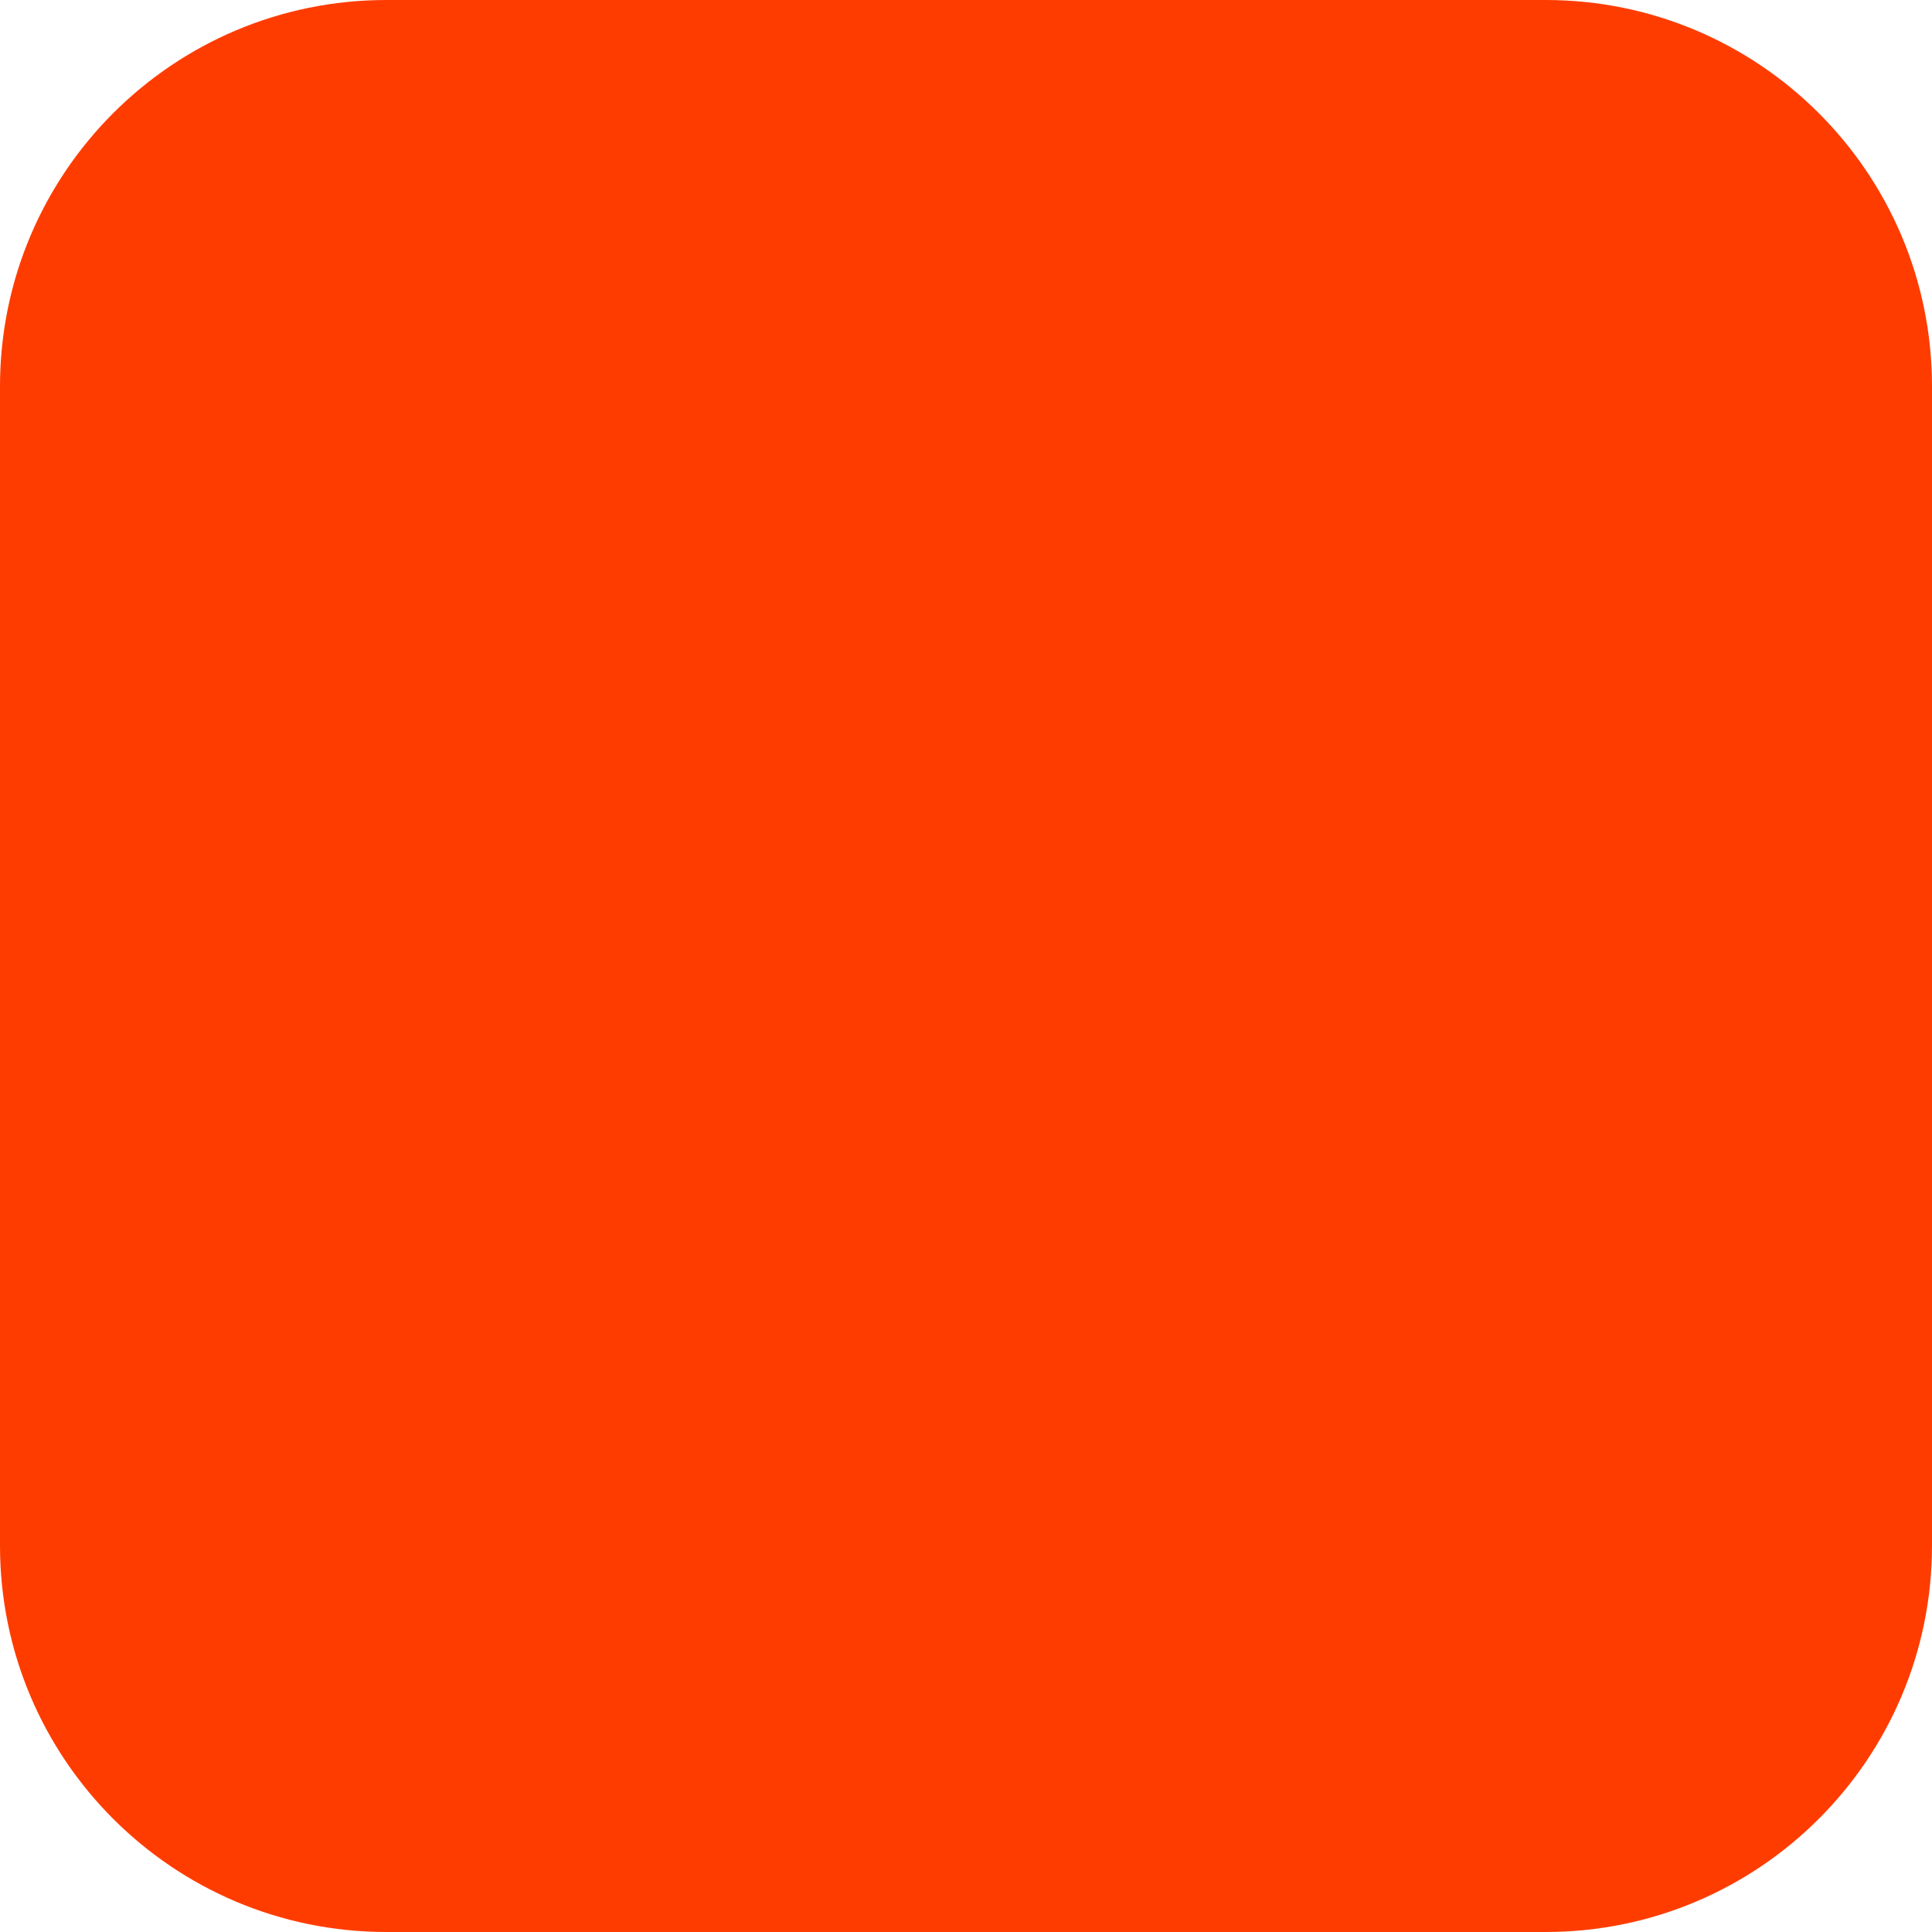
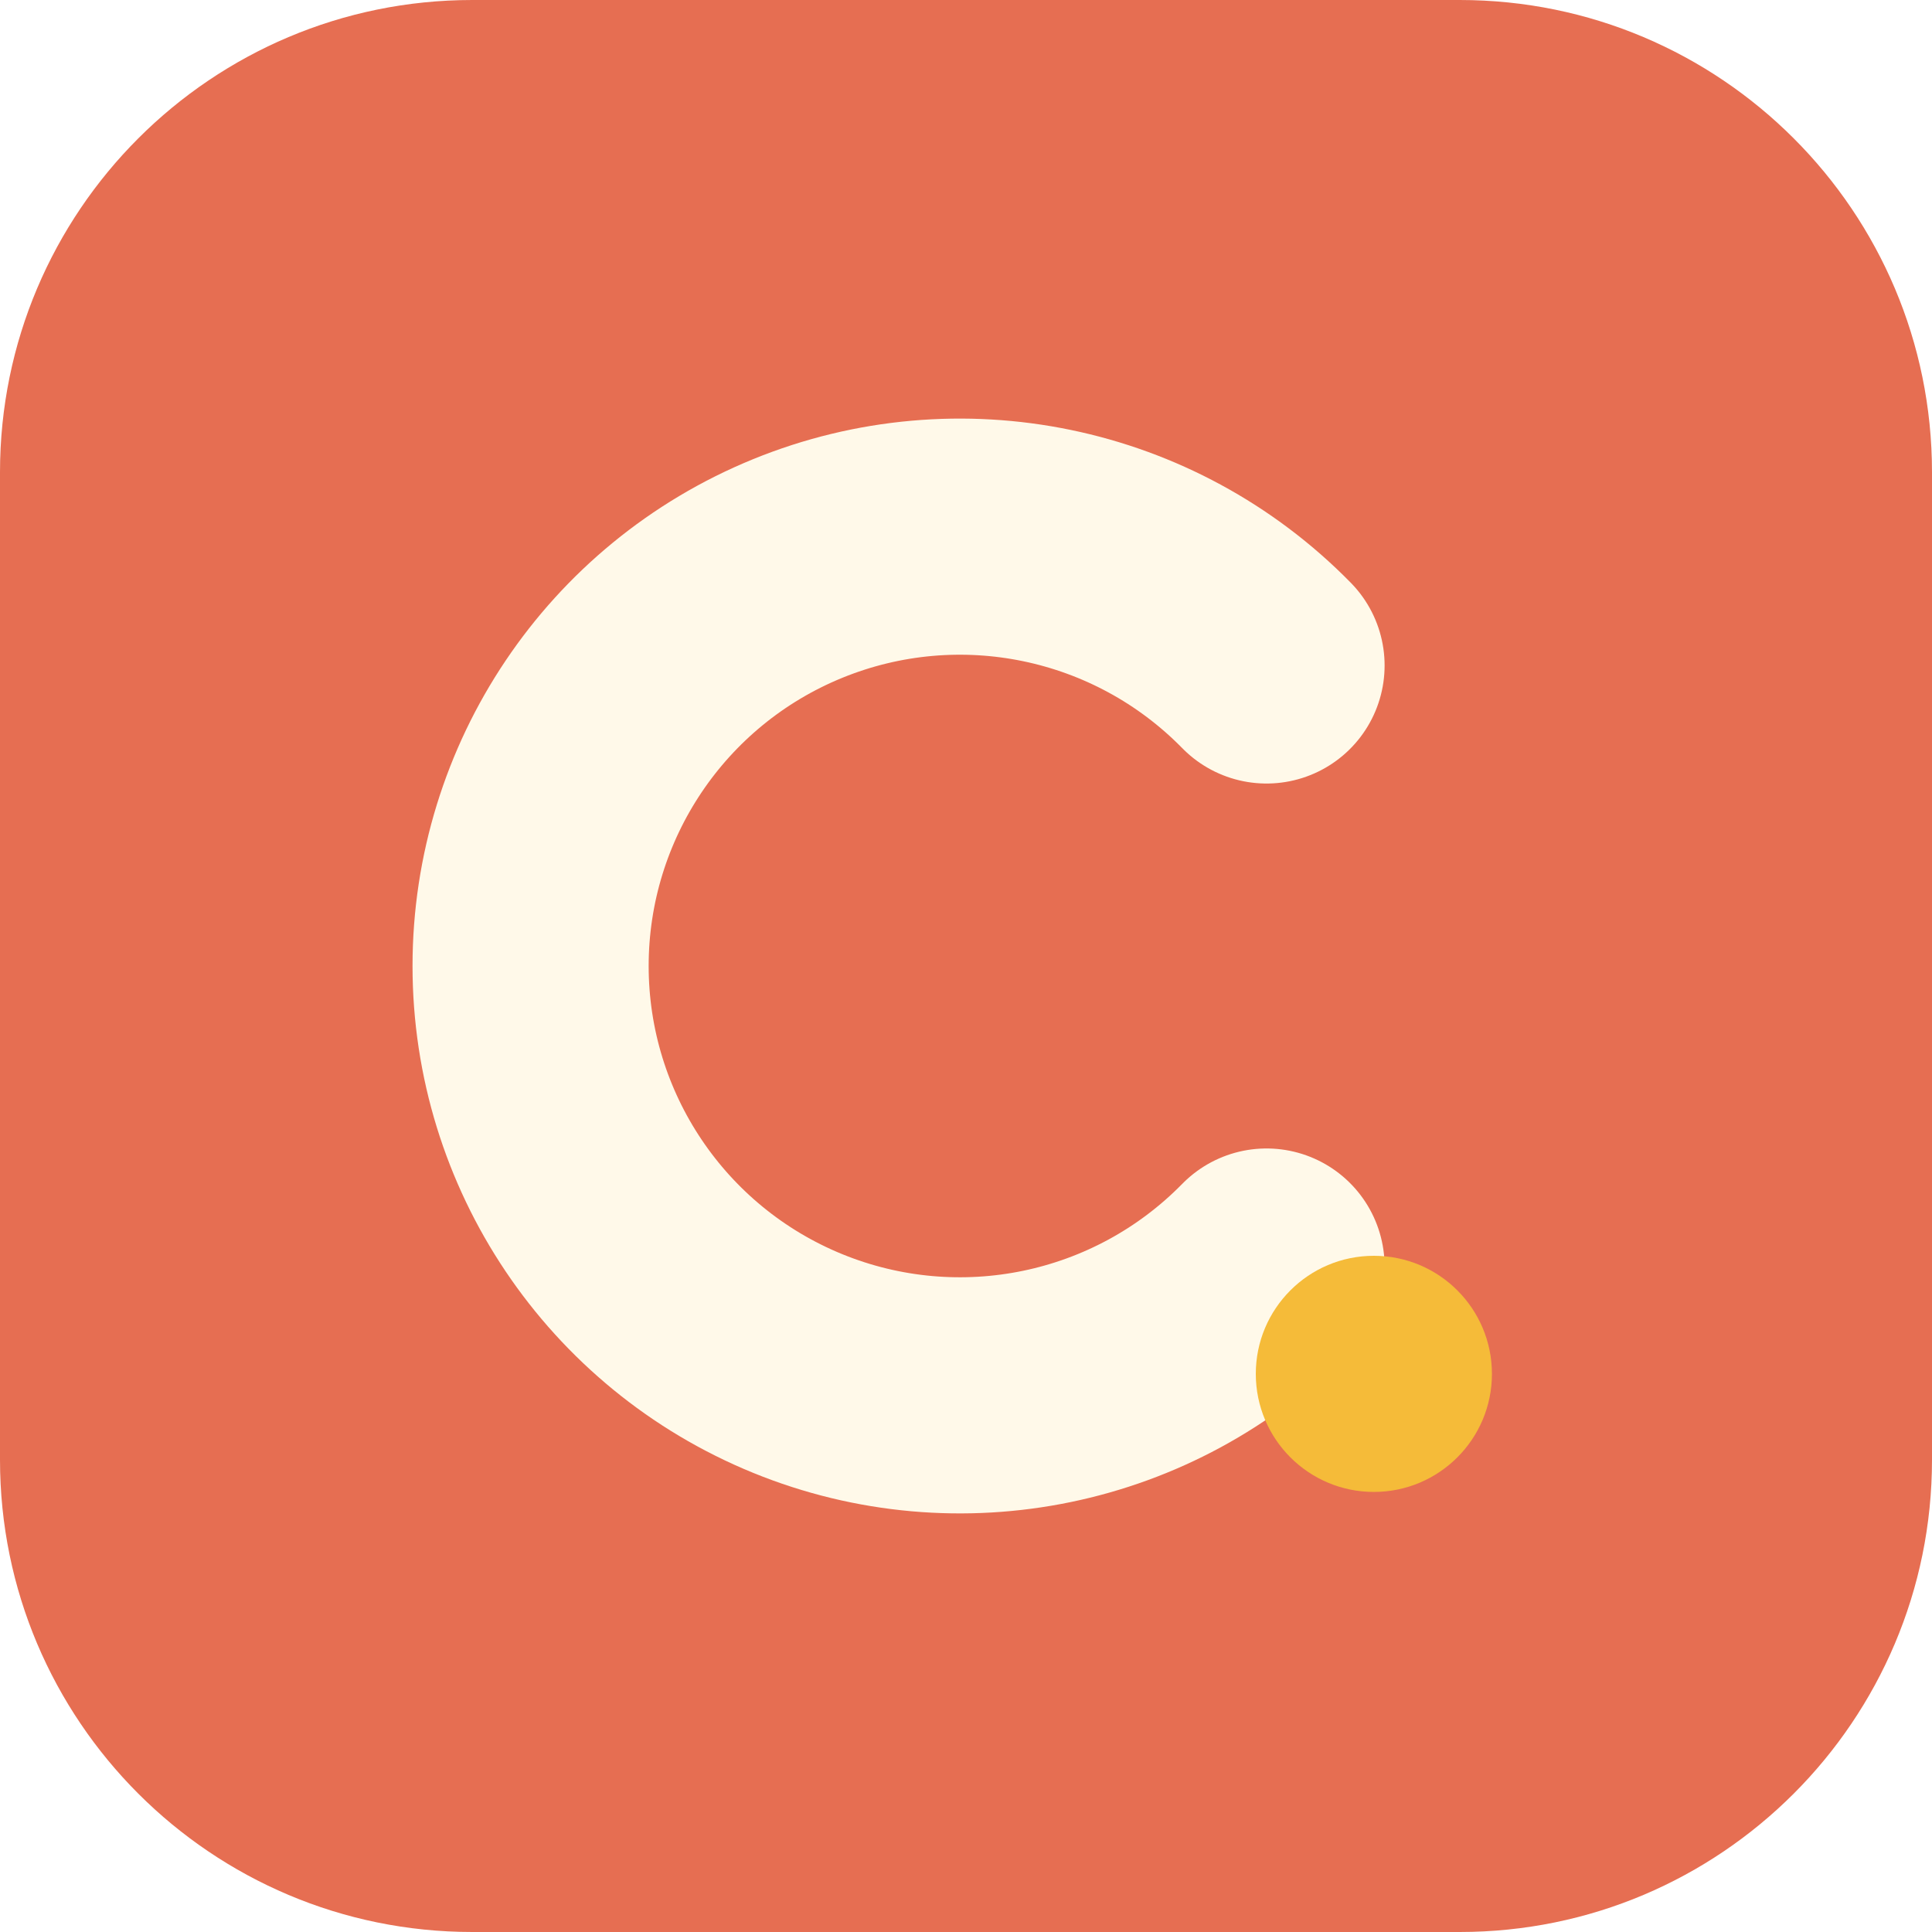
<svg xmlns="http://www.w3.org/2000/svg" width="180" height="180" viewBox="0 0 180 180" fill="none">
-   <rect width="180" height="180" rx="36" fill="#FF3C00" />
+   <rect width="180" height="180" rx="44" fill="#E66E52" />
+   <path d="M118 62a40 40 0 1 0 0 56" stroke="#FFF9E9" stroke-width="22" stroke-linecap="round" />
+   <circle cx="128" cy="128" r="11" fill="#F5BB39" />
</svg>
